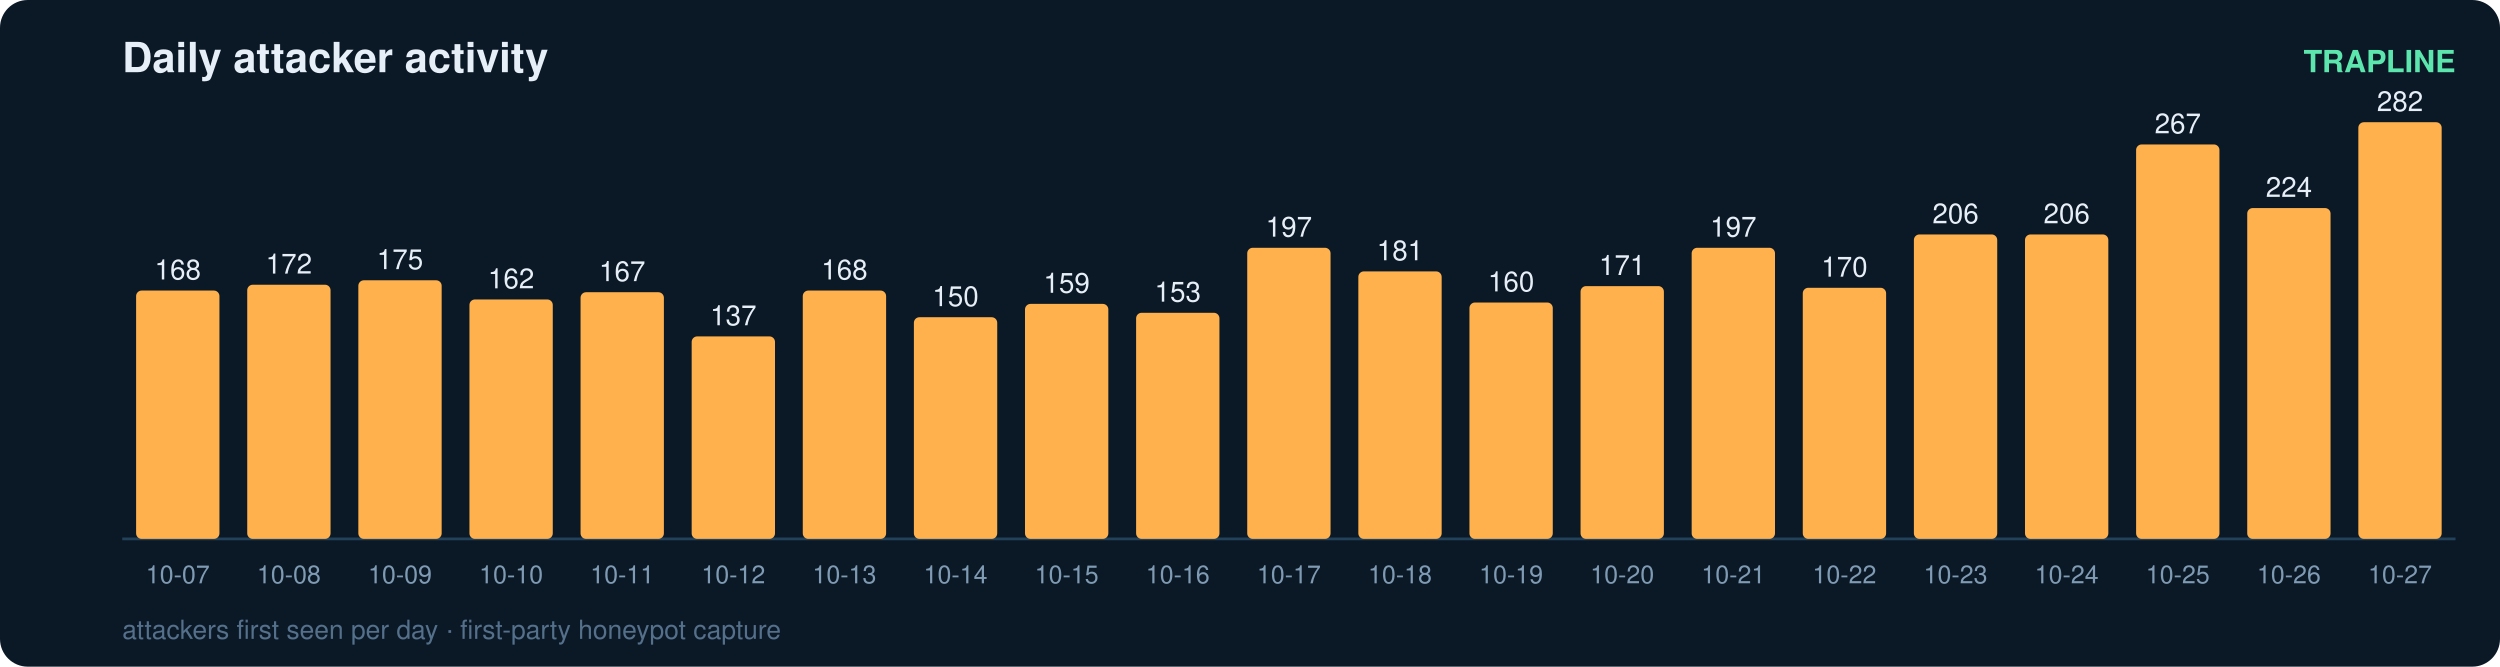
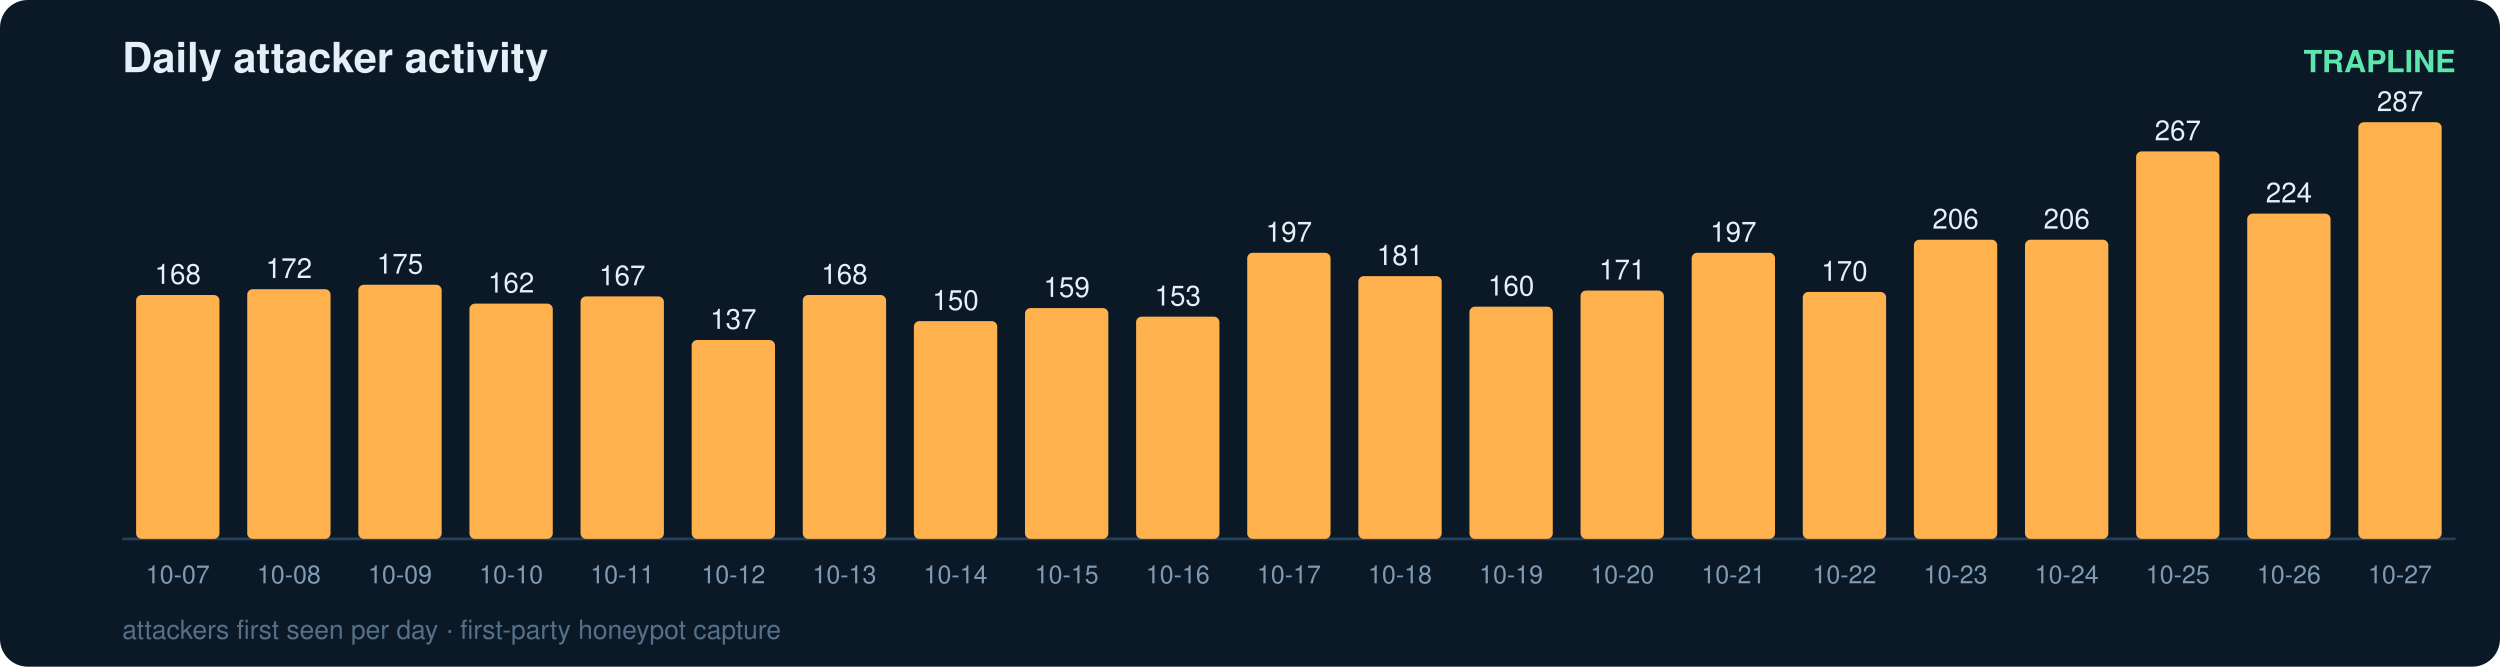
<svg xmlns="http://www.w3.org/2000/svg" width="900" height="240" viewBox="0 0 900 240" font-family="ui-sans-serif,Segoe UI,Helvetica,Arial">
  <rect width="900" height="240" rx="10" fill="#0b1826" />
  <text x="44" y="26" fill="#e6eff7" font-size="15" font-weight="700">Daily attacker activity</text>
  <text x="884" y="26" fill="#5ce6ad" font-size="11" text-anchor="end" font-weight="600">TRAPLINE</text>
  <line x1="44" y1="194" x2="884" y2="194" stroke="#22415a" stroke-width="1" />
-   <rect x="49" y="104.6" width="30" height="89.4" rx="2" fill="#ffb14e" />
-   <text x="64.0" y="100.6" fill="#e6eff7" font-size="10" text-anchor="middle" font-variant-numeric="tabular-nums">168</text>
+   <rect x="49" y="106.2" width="30" height="87.8" rx="2" fill="#ffb14e" />
+   <text x="64.0" y="102.2" fill="#e6eff7" font-size="10" text-anchor="middle" font-variant-numeric="tabular-nums">168</text>
  <text x="64.0" y="210.0" fill="#7f9bb3" font-size="9" text-anchor="middle">10-07</text>
-   <rect x="89" y="102.5" width="30" height="91.5" rx="2" fill="#ffb14e" />
-   <text x="104.0" y="98.5" fill="#e6eff7" font-size="10" text-anchor="middle" font-variant-numeric="tabular-nums">172</text>
+   <rect x="89" y="104.1" width="30" height="89.9" rx="2" fill="#ffb14e" />
+   <text x="104.0" y="100.1" fill="#e6eff7" font-size="10" text-anchor="middle" font-variant-numeric="tabular-nums">172</text>
  <text x="104.0" y="210.0" fill="#7f9bb3" font-size="9" text-anchor="middle">10-08</text>
-   <rect x="129" y="100.9" width="30" height="93.1" rx="2" fill="#ffb14e" />
-   <text x="144.0" y="96.9" fill="#e6eff7" font-size="10" text-anchor="middle" font-variant-numeric="tabular-nums">175</text>
+   <rect x="129" y="102.5" width="30" height="91.5" rx="2" fill="#ffb14e" />
+   <text x="144.0" y="98.5" fill="#e6eff7" font-size="10" text-anchor="middle" font-variant-numeric="tabular-nums">175</text>
  <text x="144.0" y="210.0" fill="#7f9bb3" font-size="9" text-anchor="middle">10-09</text>
-   <rect x="169" y="107.8" width="30" height="86.2" rx="2" fill="#ffb14e" />
-   <text x="184.0" y="103.8" fill="#e6eff7" font-size="10" text-anchor="middle" font-variant-numeric="tabular-nums">162</text>
+   <rect x="169" y="109.3" width="30" height="84.7" rx="2" fill="#ffb14e" />
+   <text x="184.0" y="105.3" fill="#e6eff7" font-size="10" text-anchor="middle" font-variant-numeric="tabular-nums">162</text>
  <text x="184.0" y="210.0" fill="#7f9bb3" font-size="9" text-anchor="middle">10-10</text>
-   <rect x="209" y="105.2" width="30" height="88.8" rx="2" fill="#ffb14e" />
-   <text x="224.0" y="101.2" fill="#e6eff7" font-size="10" text-anchor="middle" font-variant-numeric="tabular-nums">167</text>
+   <rect x="209" y="106.7" width="30" height="87.3" rx="2" fill="#ffb14e" />
+   <text x="224.0" y="102.7" fill="#e6eff7" font-size="10" text-anchor="middle" font-variant-numeric="tabular-nums">167</text>
  <text x="224.0" y="210.0" fill="#7f9bb3" font-size="9" text-anchor="middle">10-11</text>
-   <rect x="249" y="121.1" width="30" height="72.9" rx="2" fill="#ffb14e" />
-   <text x="264.0" y="117.1" fill="#e6eff7" font-size="10" text-anchor="middle" font-variant-numeric="tabular-nums">137</text>
+   <rect x="249" y="122.4" width="30" height="71.6" rx="2" fill="#ffb14e" />
+   <text x="264.0" y="118.4" fill="#e6eff7" font-size="10" text-anchor="middle" font-variant-numeric="tabular-nums">137</text>
  <text x="264.0" y="210.0" fill="#7f9bb3" font-size="9" text-anchor="middle">10-12</text>
-   <rect x="289" y="104.6" width="30" height="89.4" rx="2" fill="#ffb14e" />
-   <text x="304.0" y="100.6" fill="#e6eff7" font-size="10" text-anchor="middle" font-variant-numeric="tabular-nums">168</text>
+   <rect x="289" y="106.2" width="30" height="87.8" rx="2" fill="#ffb14e" />
+   <text x="304.0" y="102.2" fill="#e6eff7" font-size="10" text-anchor="middle" font-variant-numeric="tabular-nums">168</text>
  <text x="304.0" y="210.0" fill="#7f9bb3" font-size="9" text-anchor="middle">10-13</text>
-   <rect x="329" y="114.2" width="30" height="79.8" rx="2" fill="#ffb14e" />
-   <text x="344.0" y="110.2" fill="#e6eff7" font-size="10" text-anchor="middle" font-variant-numeric="tabular-nums">150</text>
+   <rect x="329" y="115.6" width="30" height="78.4" rx="2" fill="#ffb14e" />
+   <text x="344.0" y="111.6" fill="#e6eff7" font-size="10" text-anchor="middle" font-variant-numeric="tabular-nums">150</text>
  <text x="344.0" y="210.0" fill="#7f9bb3" font-size="9" text-anchor="middle">10-14</text>
-   <rect x="369" y="109.4" width="30" height="84.6" rx="2" fill="#ffb14e" />
-   <text x="384.0" y="105.4" fill="#e6eff7" font-size="10" text-anchor="middle" font-variant-numeric="tabular-nums">159</text>
+   <rect x="369" y="110.9" width="30" height="83.1" rx="2" fill="#ffb14e" />
+   <text x="384.0" y="106.9" fill="#e6eff7" font-size="10" text-anchor="middle" font-variant-numeric="tabular-nums">159</text>
  <text x="384.0" y="210.0" fill="#7f9bb3" font-size="9" text-anchor="middle">10-15</text>
-   <rect x="409" y="112.6" width="30" height="81.4" rx="2" fill="#ffb14e" />
-   <text x="424.0" y="108.6" fill="#e6eff7" font-size="10" text-anchor="middle" font-variant-numeric="tabular-nums">153</text>
+   <rect x="409" y="114.0" width="30" height="80.0" rx="2" fill="#ffb14e" />
+   <text x="424.0" y="110.0" fill="#e6eff7" font-size="10" text-anchor="middle" font-variant-numeric="tabular-nums">153</text>
  <text x="424.0" y="210.0" fill="#7f9bb3" font-size="9" text-anchor="middle">10-16</text>
-   <rect x="449" y="89.2" width="30" height="104.8" rx="2" fill="#ffb14e" />
-   <text x="464.0" y="85.2" fill="#e6eff7" font-size="10" text-anchor="middle" font-variant-numeric="tabular-nums">197</text>
+   <rect x="449" y="91.0" width="30" height="103.0" rx="2" fill="#ffb14e" />
+   <text x="464.0" y="87.0" fill="#e6eff7" font-size="10" text-anchor="middle" font-variant-numeric="tabular-nums">197</text>
  <text x="464.0" y="210.0" fill="#7f9bb3" font-size="9" text-anchor="middle">10-17</text>
-   <rect x="489" y="97.7" width="30" height="96.3" rx="2" fill="#ffb14e" />
-   <text x="504.0" y="93.7" fill="#e6eff7" font-size="10" text-anchor="middle" font-variant-numeric="tabular-nums">181</text>
+   <rect x="489" y="99.4" width="30" height="94.6" rx="2" fill="#ffb14e" />
+   <text x="504.0" y="95.4" fill="#e6eff7" font-size="10" text-anchor="middle" font-variant-numeric="tabular-nums">181</text>
  <text x="504.0" y="210.0" fill="#7f9bb3" font-size="9" text-anchor="middle">10-18</text>
-   <rect x="529" y="108.9" width="30" height="85.1" rx="2" fill="#ffb14e" />
-   <text x="544.0" y="104.9" fill="#e6eff7" font-size="10" text-anchor="middle" font-variant-numeric="tabular-nums">160</text>
+   <rect x="529" y="110.4" width="30" height="83.6" rx="2" fill="#ffb14e" />
+   <text x="544.0" y="106.4" fill="#e6eff7" font-size="10" text-anchor="middle" font-variant-numeric="tabular-nums">160</text>
  <text x="544.0" y="210.0" fill="#7f9bb3" font-size="9" text-anchor="middle">10-19</text>
-   <rect x="569" y="103.0" width="30" height="91.0" rx="2" fill="#ffb14e" />
-   <text x="584.0" y="99.0" fill="#e6eff7" font-size="10" text-anchor="middle" font-variant-numeric="tabular-nums">171</text>
+   <rect x="569" y="104.6" width="30" height="89.4" rx="2" fill="#ffb14e" />
+   <text x="584.0" y="100.6" fill="#e6eff7" font-size="10" text-anchor="middle" font-variant-numeric="tabular-nums">171</text>
  <text x="584.0" y="210.0" fill="#7f9bb3" font-size="9" text-anchor="middle">10-20</text>
-   <rect x="609" y="89.2" width="30" height="104.8" rx="2" fill="#ffb14e" />
-   <text x="624.0" y="85.2" fill="#e6eff7" font-size="10" text-anchor="middle" font-variant-numeric="tabular-nums">197</text>
+   <rect x="609" y="91.0" width="30" height="103.0" rx="2" fill="#ffb14e" />
+   <text x="624.0" y="87.0" fill="#e6eff7" font-size="10" text-anchor="middle" font-variant-numeric="tabular-nums">197</text>
  <text x="624.0" y="210.0" fill="#7f9bb3" font-size="9" text-anchor="middle">10-21</text>
-   <rect x="649" y="103.6" width="30" height="90.4" rx="2" fill="#ffb14e" />
-   <text x="664.0" y="99.6" fill="#e6eff7" font-size="10" text-anchor="middle" font-variant-numeric="tabular-nums">170</text>
+   <rect x="649" y="105.1" width="30" height="88.9" rx="2" fill="#ffb14e" />
+   <text x="664.0" y="101.1" fill="#e6eff7" font-size="10" text-anchor="middle" font-variant-numeric="tabular-nums">170</text>
  <text x="664.0" y="210.0" fill="#7f9bb3" font-size="9" text-anchor="middle">10-22</text>
-   <rect x="689" y="84.4" width="30" height="109.6" rx="2" fill="#ffb14e" />
-   <text x="704.0" y="80.4" fill="#e6eff7" font-size="10" text-anchor="middle" font-variant-numeric="tabular-nums">206</text>
+   <rect x="689" y="86.3" width="30" height="107.7" rx="2" fill="#ffb14e" />
+   <text x="704.0" y="82.3" fill="#e6eff7" font-size="10" text-anchor="middle" font-variant-numeric="tabular-nums">206</text>
  <text x="704.0" y="210.0" fill="#7f9bb3" font-size="9" text-anchor="middle">10-23</text>
-   <rect x="729" y="84.4" width="30" height="109.6" rx="2" fill="#ffb14e" />
-   <text x="744.0" y="80.4" fill="#e6eff7" font-size="10" text-anchor="middle" font-variant-numeric="tabular-nums">206</text>
+   <rect x="729" y="86.3" width="30" height="107.7" rx="2" fill="#ffb14e" />
+   <text x="744.0" y="82.3" fill="#e6eff7" font-size="10" text-anchor="middle" font-variant-numeric="tabular-nums">206</text>
  <text x="744.0" y="210.0" fill="#7f9bb3" font-size="9" text-anchor="middle">10-24</text>
-   <rect x="769" y="52.0" width="30" height="142.0" rx="2" fill="#ffb14e" />
-   <text x="784.0" y="48.0" fill="#e6eff7" font-size="10" text-anchor="middle" font-variant-numeric="tabular-nums">267</text>
+   <rect x="769" y="54.5" width="30" height="139.5" rx="2" fill="#ffb14e" />
+   <text x="784.0" y="50.5" fill="#e6eff7" font-size="10" text-anchor="middle" font-variant-numeric="tabular-nums">267</text>
  <text x="784.0" y="210.0" fill="#7f9bb3" font-size="9" text-anchor="middle">10-25</text>
-   <rect x="809" y="74.9" width="30" height="119.1" rx="2" fill="#ffb14e" />
-   <text x="824.0" y="70.9" fill="#e6eff7" font-size="10" text-anchor="middle" font-variant-numeric="tabular-nums">224</text>
+   <rect x="809" y="76.9" width="30" height="117.1" rx="2" fill="#ffb14e" />
+   <text x="824.0" y="72.9" fill="#e6eff7" font-size="10" text-anchor="middle" font-variant-numeric="tabular-nums">224</text>
  <text x="824.0" y="210.0" fill="#7f9bb3" font-size="9" text-anchor="middle">10-26</text>
  <rect x="849" y="44.0" width="30" height="150.0" rx="2" fill="#ffb14e" />
-   <text x="864.0" y="40.0" fill="#e6eff7" font-size="10" text-anchor="middle" font-variant-numeric="tabular-nums">282</text>
+   <text x="864.0" y="40.0" fill="#e6eff7" font-size="10" text-anchor="middle" font-variant-numeric="tabular-nums">287</text>
  <text x="864.0" y="210.0" fill="#7f9bb3" font-size="9" text-anchor="middle">10-27</text>
  <text x="44" y="230" fill="#54708a" font-size="9.5">attackers first seen per day · first-party honeypot capture</text>
</svg>
